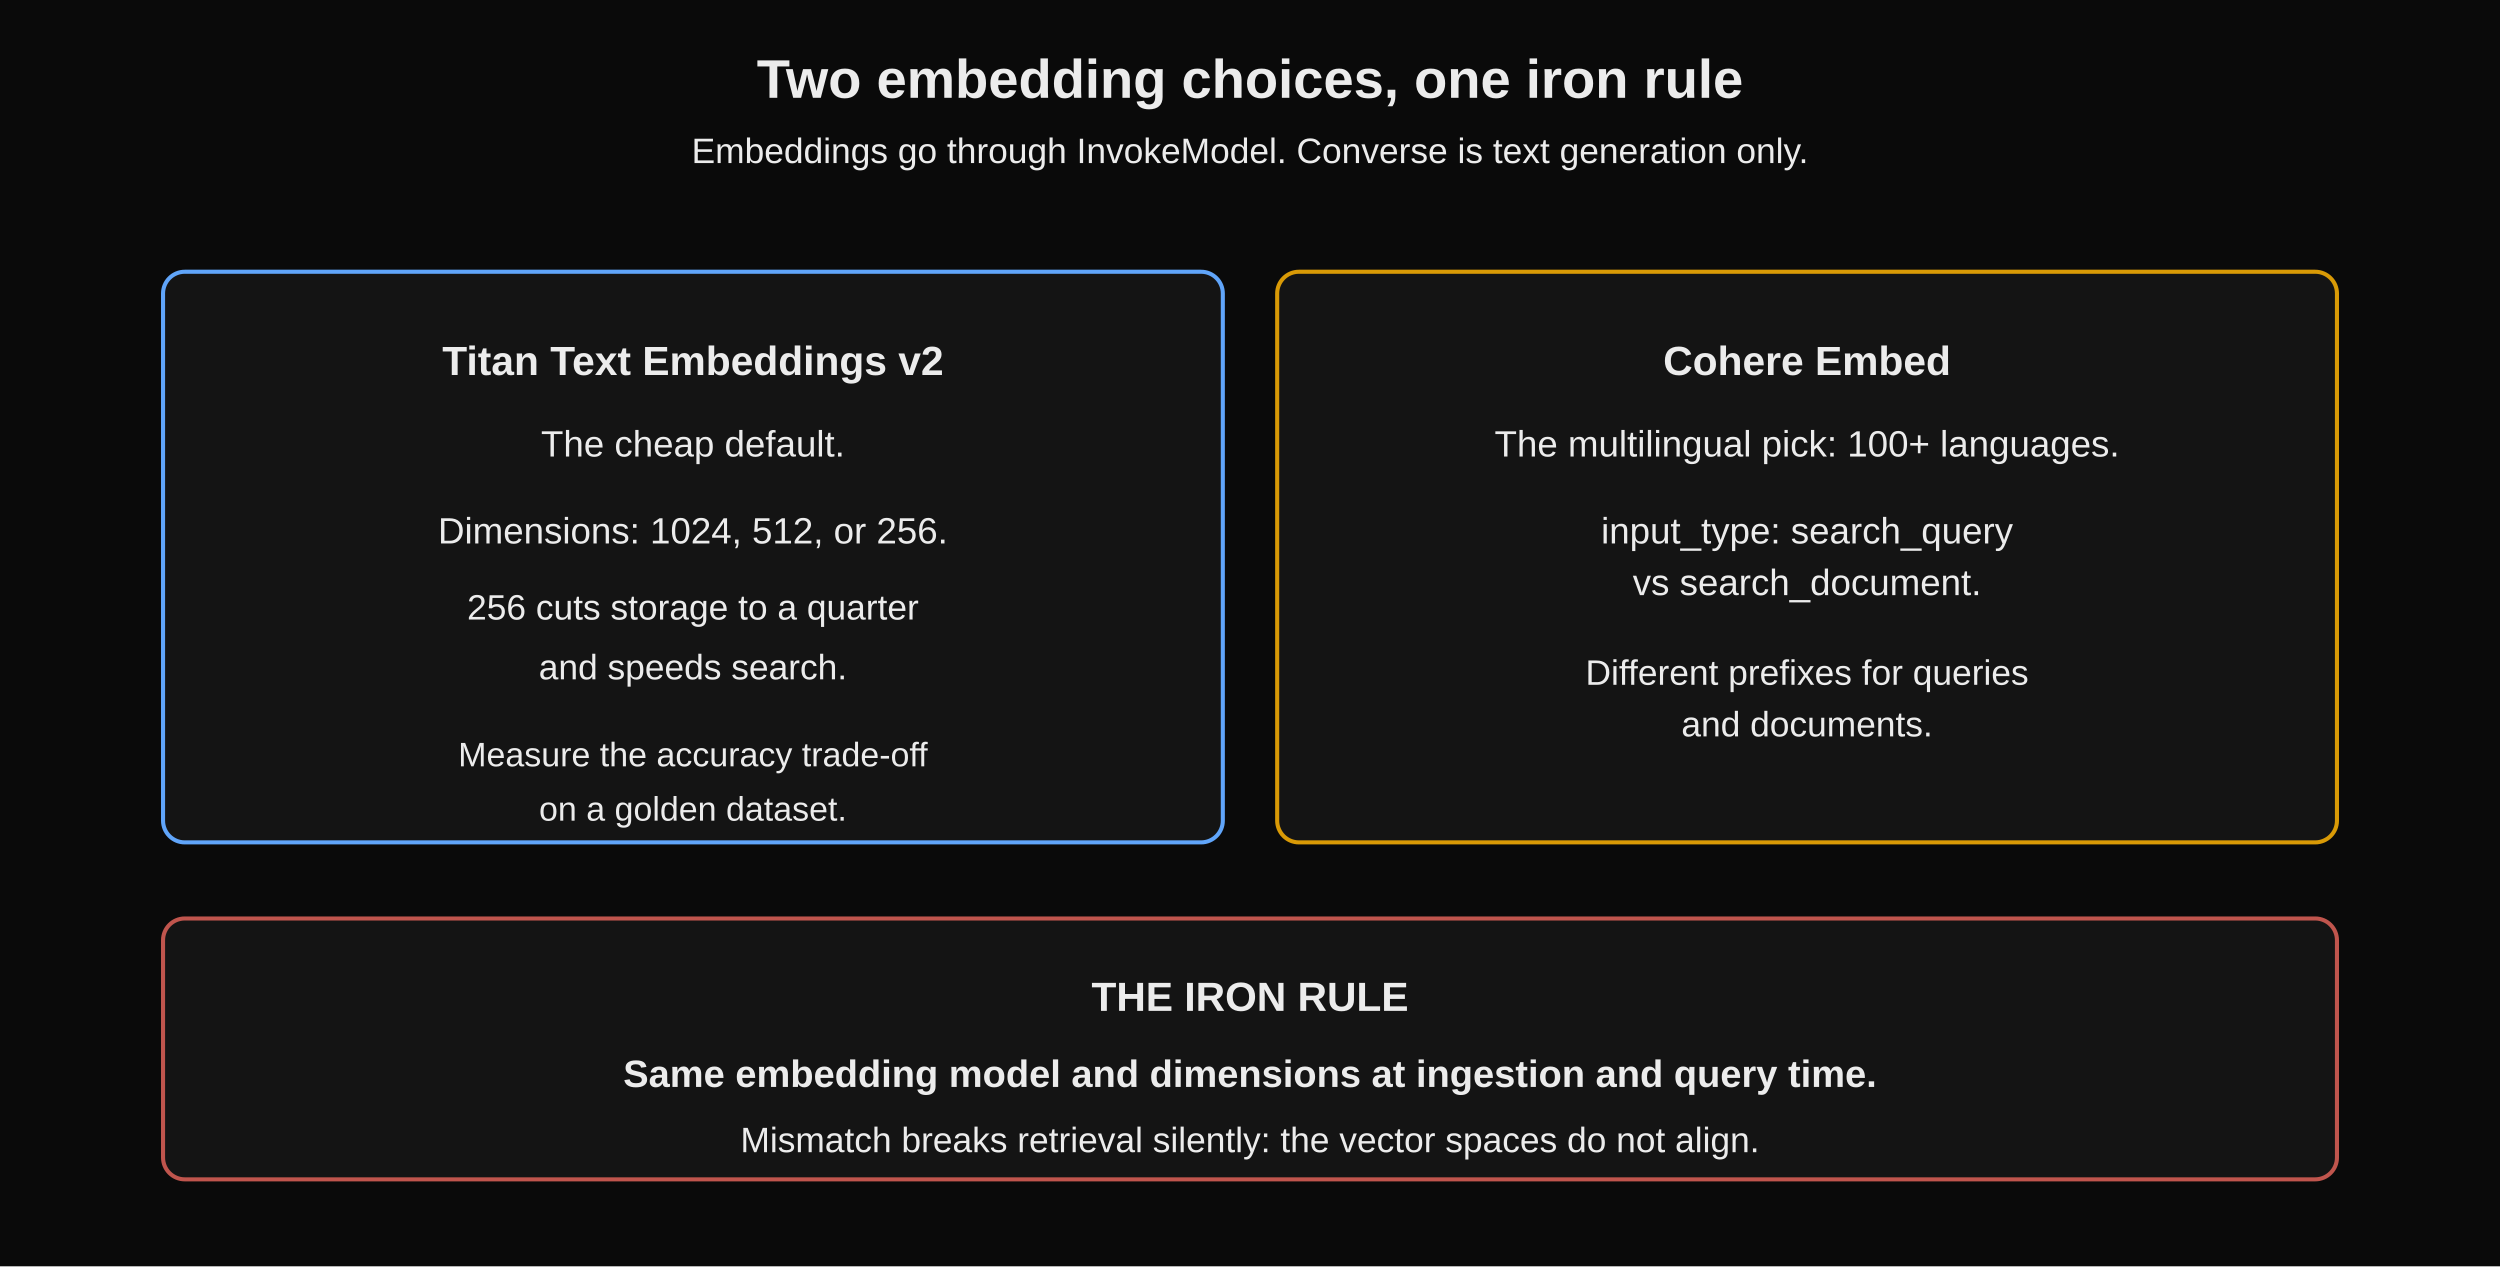
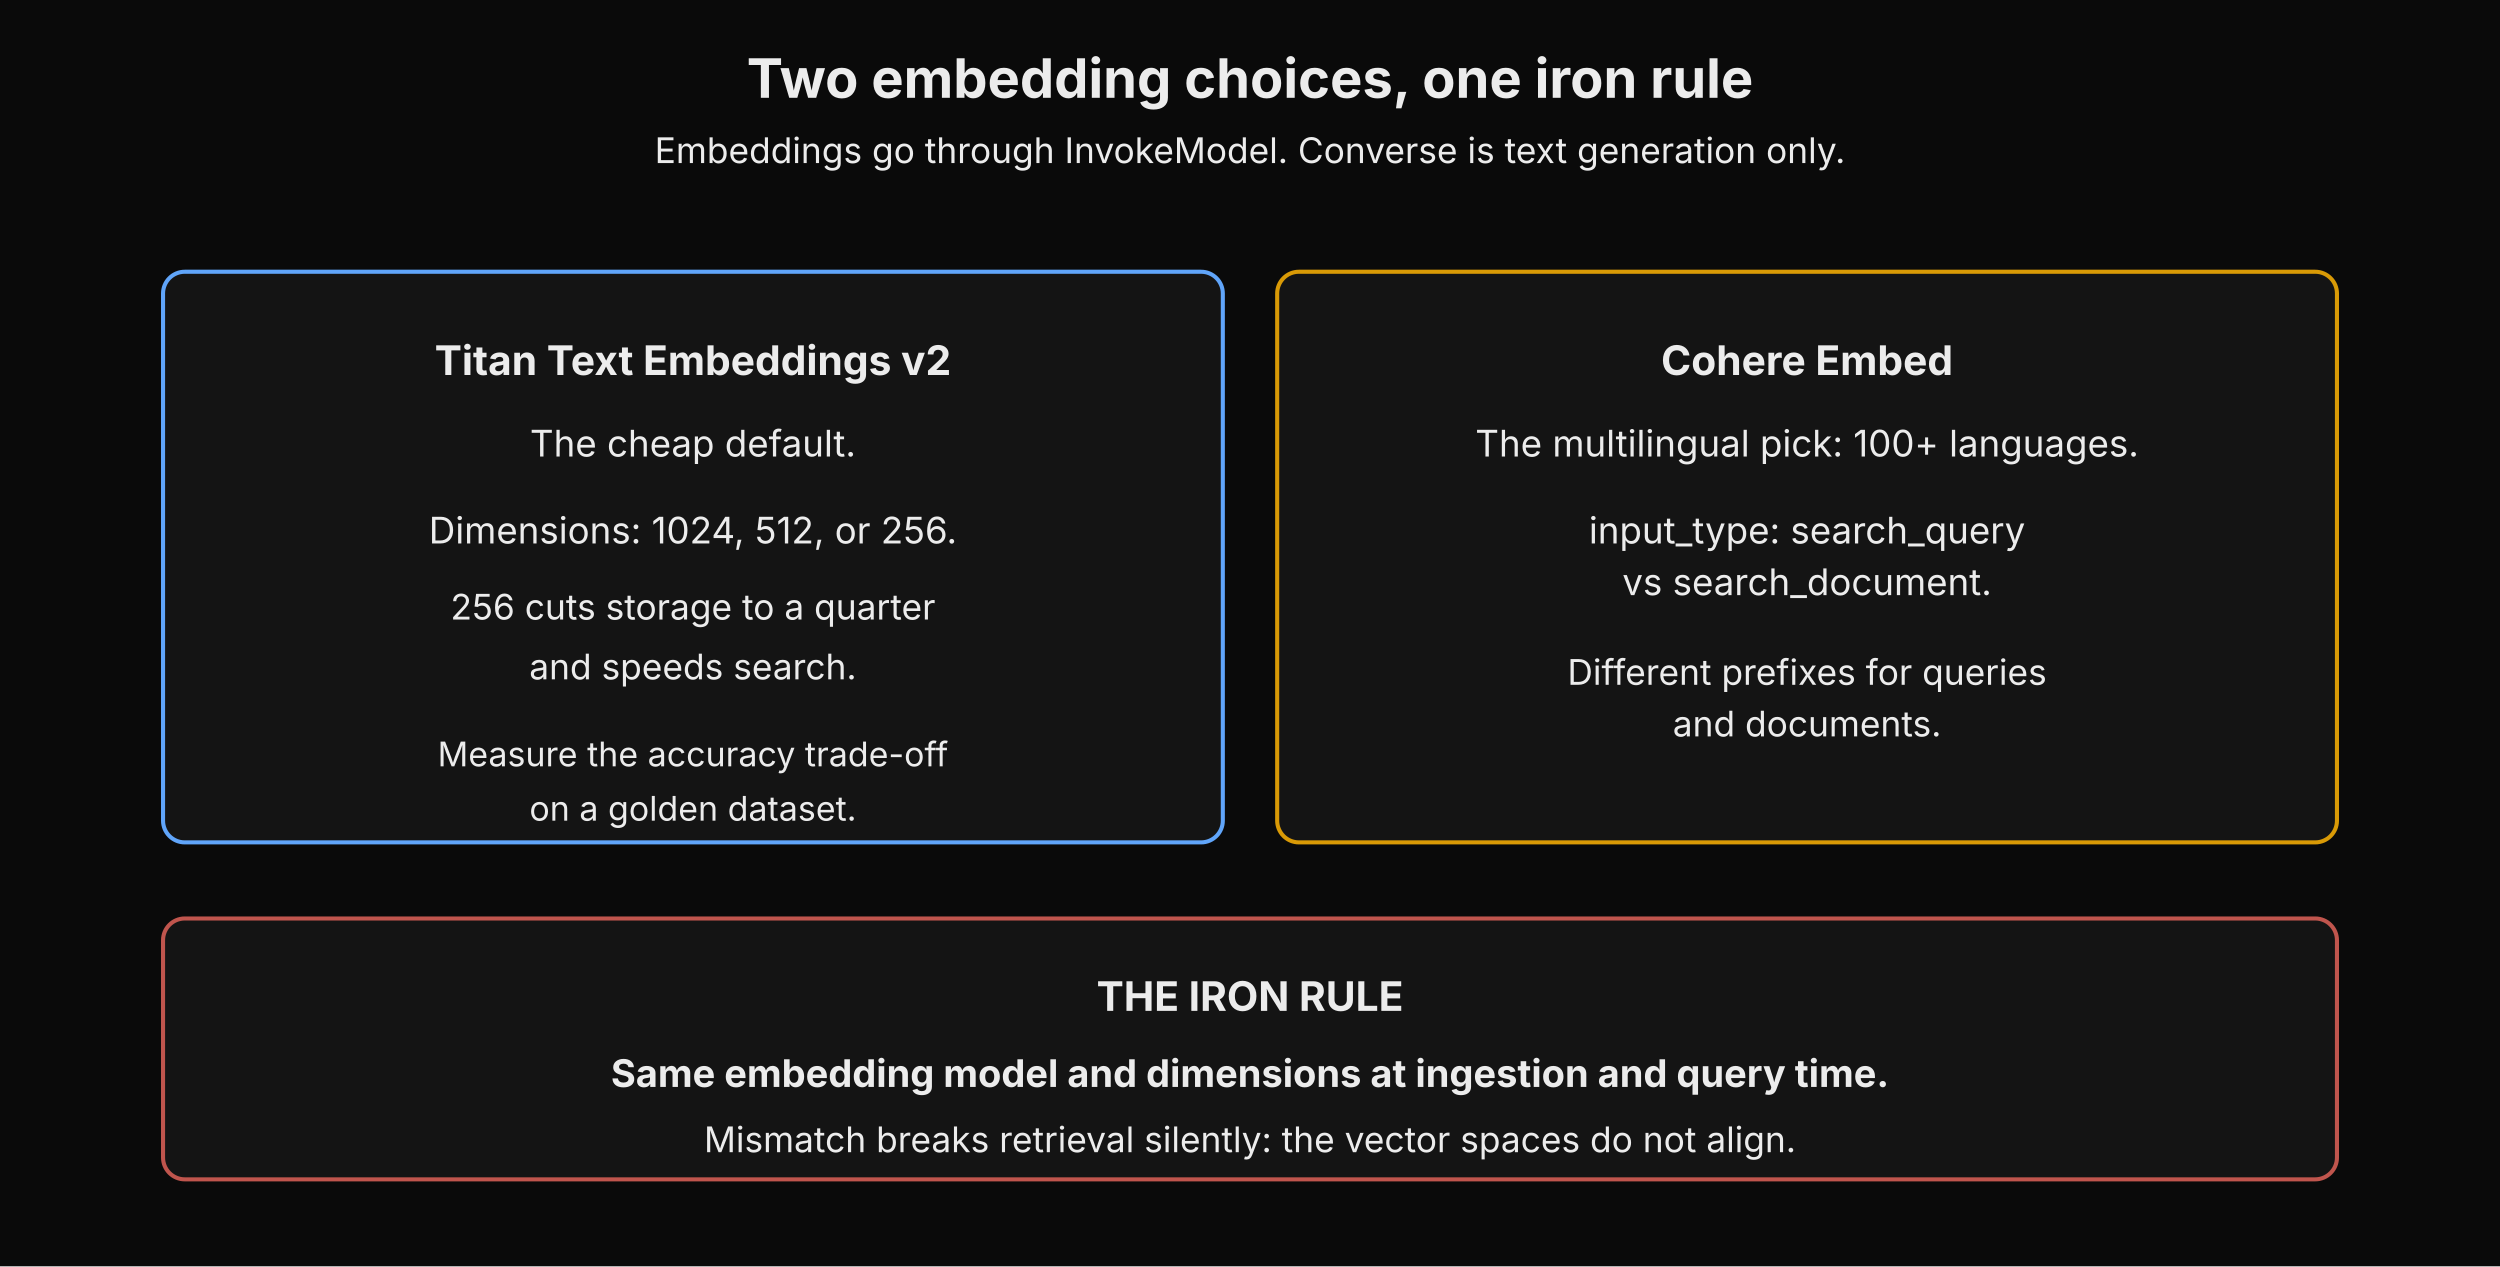
<svg xmlns="http://www.w3.org/2000/svg" width="100%" viewBox="0 0 920 466" role="img" aria-label="Embedding choices: Titan Text Embeddings v2 with configurable dimensions versus Cohere Embed multilingual; same model and dimensions at ingest and query time">
-   <style>text{font-family:Verdana,Arial,sans-serif;fill:#ececec;}</style>
+   <style>text{font-family:"Anthropic Sans",Inter,"Source Sans 3","IBM Plex Sans",sans-serif;fill:#ececec}</style>
  <defs>
    <marker id="ah" viewBox="0 0 10 10" refX="8" refY="5" markerWidth="7" markerHeight="7" orient="auto-start-reverse">
      <path d="M0,0 L10,5 L0,10 z" fill="#8a8a8a" />
    </marker>
  </defs>
  <rect x="0" y="0" width="920" height="466" fill="#0a0a0a" />
  <text x="460.0" y="36" text-anchor="middle" font-size="20" font-weight="bold">Two embedding choices, one iron rule</text>
  <text x="460.0" y="60" text-anchor="middle" font-size="13" fill="#a8a8a8">Embeddings go through InvokeModel. Converse is text generation only.</text>
  <rect x="60" y="100" width="390" height="210" rx="8" fill="#141414" stroke="#60a5fa" stroke-width="1.5" />
  <text x="255" y="138" text-anchor="middle" font-size="15" fill="#ececec" font-weight="bold">Titan Text Embeddings v2</text>
  <text x="255" y="168" text-anchor="middle" font-size="13.5" fill="#a8a8a8">The cheap default.</text>
  <text x="255" y="200" text-anchor="middle" font-size="13.5" fill="#a8a8a8">Dimensions: 1024, 512, or 256.</text>
  <text x="255" y="228" text-anchor="middle" font-size="13" fill="#a8a8a8">256 cuts storage to a quarter</text>
  <text x="255" y="250" text-anchor="middle" font-size="13" fill="#a8a8a8">and speeds search.</text>
  <text x="255" y="282" text-anchor="middle" font-size="12.5" fill="#a8a8a8">Measure the accuracy trade-off</text>
  <text x="255" y="302" text-anchor="middle" font-size="12.5" fill="#a8a8a8">on a golden dataset.</text>
  <rect x="470" y="100" width="390" height="210" rx="8" fill="#141414" stroke="#d99a06" stroke-width="1.5" />
  <text x="665" y="138" text-anchor="middle" font-size="15" fill="#ececec" font-weight="bold">Cohere Embed</text>
  <text x="665" y="168" text-anchor="middle" font-size="13.5" fill="#a8a8a8">The multilingual pick: 100+ languages.</text>
  <text x="665" y="200" text-anchor="middle" font-size="13.5" fill="#a8a8a8">input_type: search_query</text>
  <text x="665" y="219" text-anchor="middle" font-size="13.5" fill="#a8a8a8">vs search_document.</text>
  <text x="665" y="252" text-anchor="middle" font-size="13" fill="#a8a8a8">Different prefixes for queries</text>
  <text x="665" y="271" text-anchor="middle" font-size="13" fill="#a8a8a8">and documents.</text>
  <rect x="60" y="338" width="800" height="96" rx="8" fill="#141414" stroke="#c0554d" stroke-width="1.5" />
  <text x="460" y="372" text-anchor="middle" font-size="15" fill="#c0554d" font-weight="bold">THE IRON RULE</text>
  <text x="460" y="400" text-anchor="middle" font-size="14" fill="#ececec" font-weight="bold">Same embedding model and dimensions at ingestion and query time.</text>
  <text x="460" y="424" text-anchor="middle" font-size="13" fill="#a8a8a8">Mismatch breaks retrieval silently: the vector spaces do not align.</text>
</svg>
